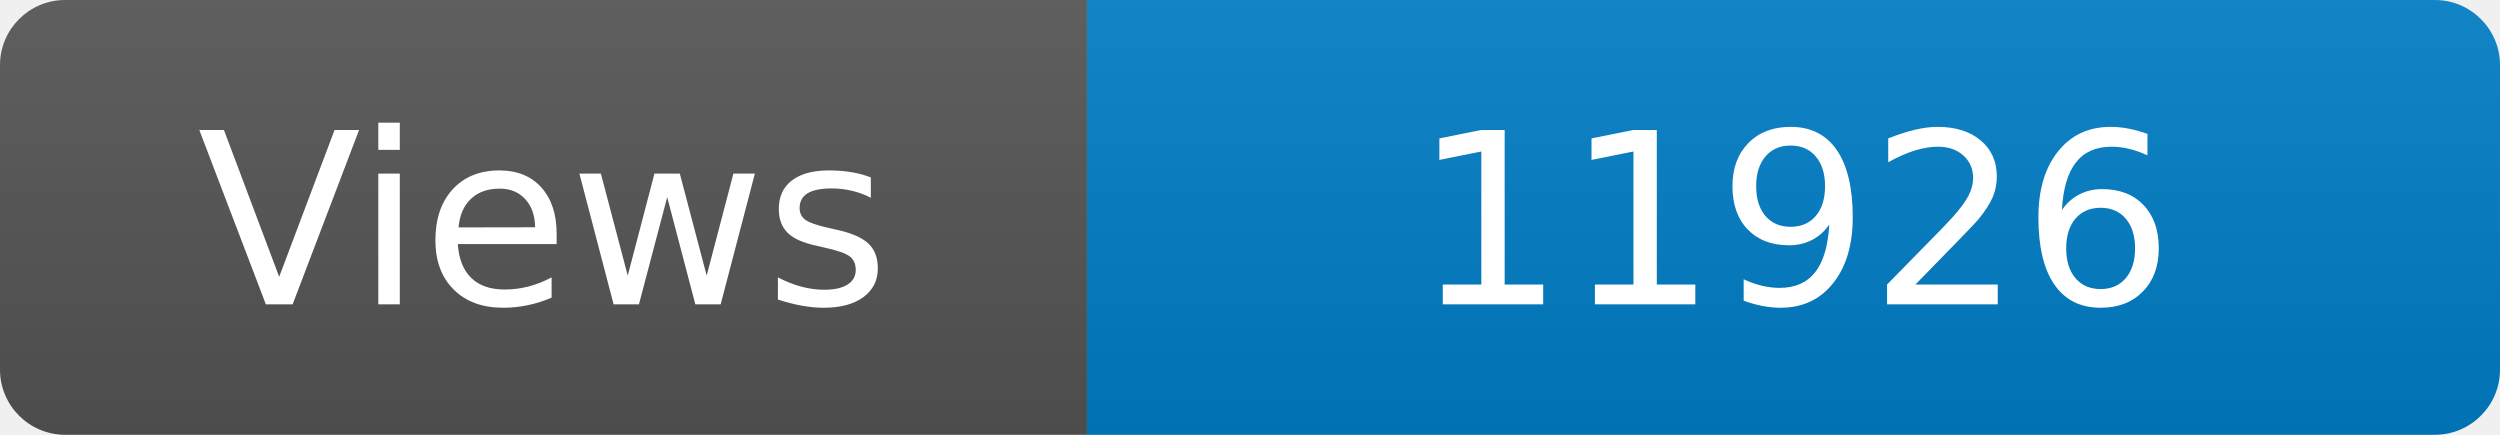
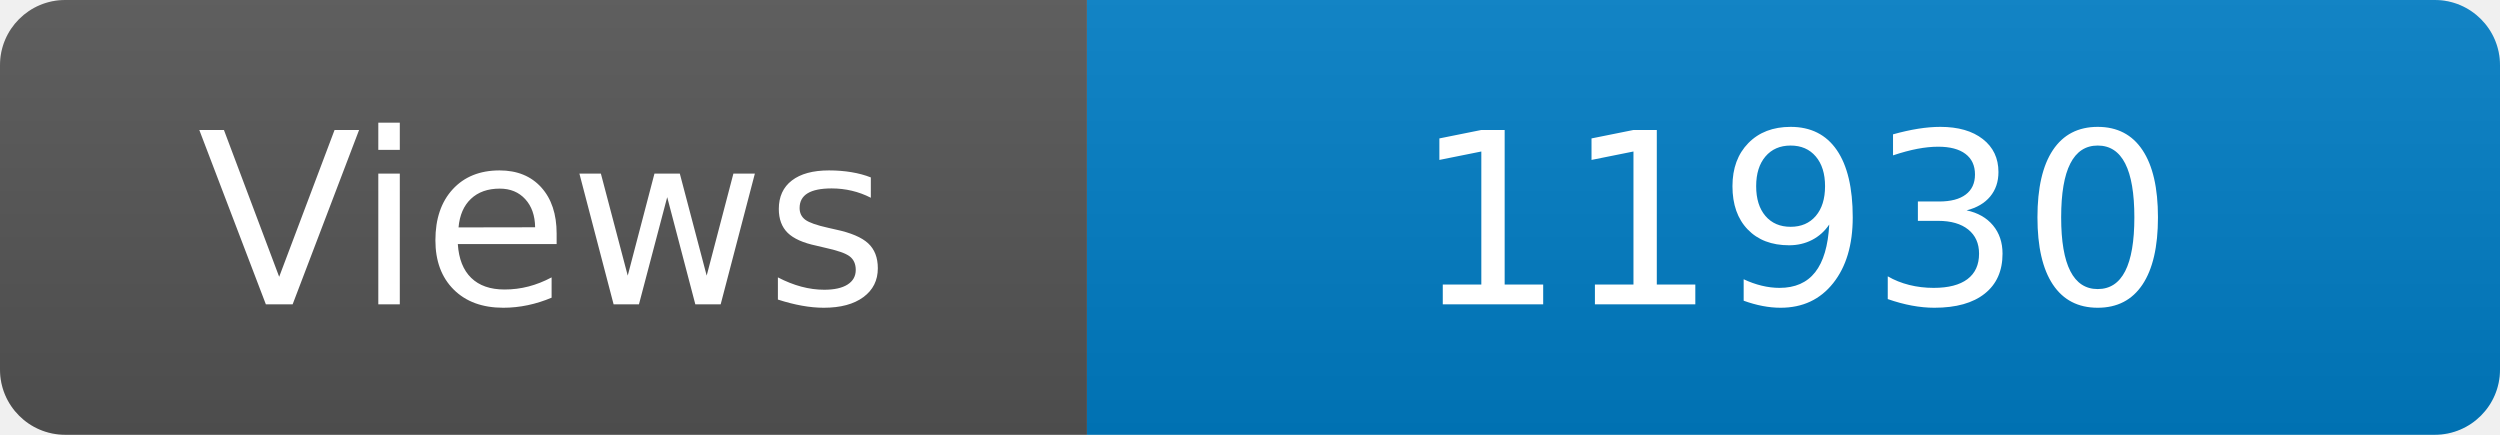
<svg xmlns="http://www.w3.org/2000/svg" width="115" height="20" role="img" aria-label="Maintained?: yes">
  <linearGradient id="s" x2="0" y2="100%">
    <stop offset="0" stop-color="#bbb" stop-opacity=".1" />
    <stop offset="1" stop-opacity=".1" />
  </linearGradient>
  <clipPath id="r">
    <rect width="115" height="20" rx="3" fill="#fff" />
  </clipPath>
  <g clip-path="url(#r)">
    <rect width="50" height="20" fill="#555" />
    <rect x="50" width="160" height="20" fill="#007ec6" />
    <rect width="115" height="20" fill="url(#s)" />
  </g>
  <g fill="#fff" text-anchor="middle" font-family="Verdana,Geneva,DejaVu Sans,sans-serif" font-size="110">
    <text x="250" y="140" transform="scale(.1)" fill="#fff">Views</text>
-     <text x="825" y="140" transform="scale(.1)" fill="#fff">11926</text>
+     <text x="825" y="140" transform="scale(.1)" fill="#fff">11930</text>
  </g>
</svg>
